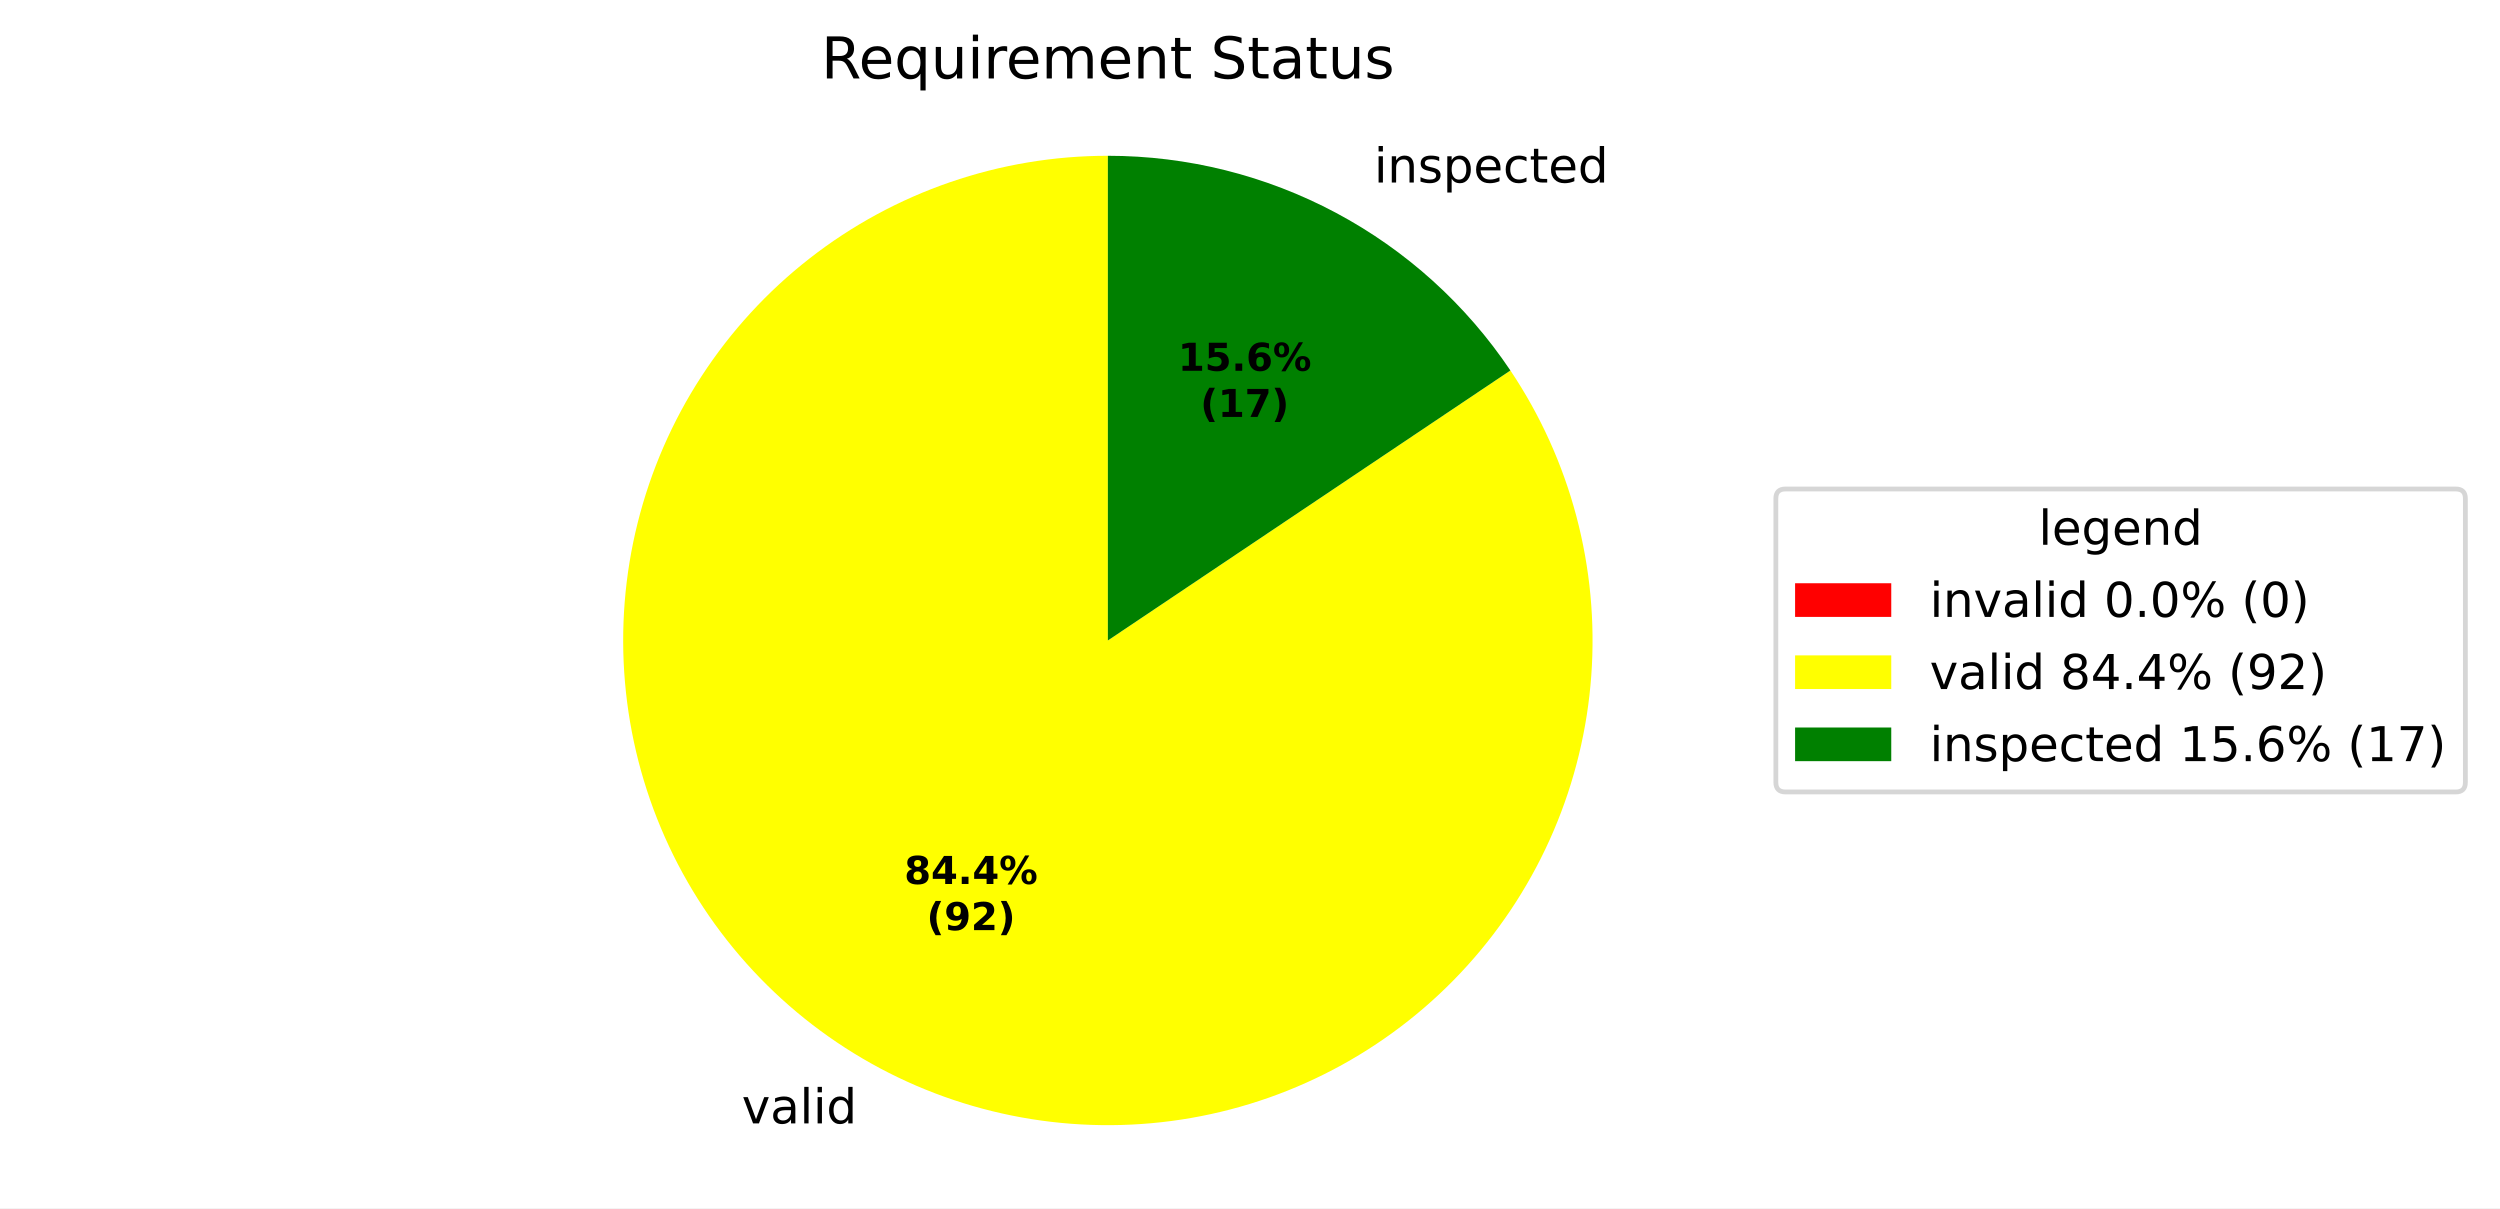
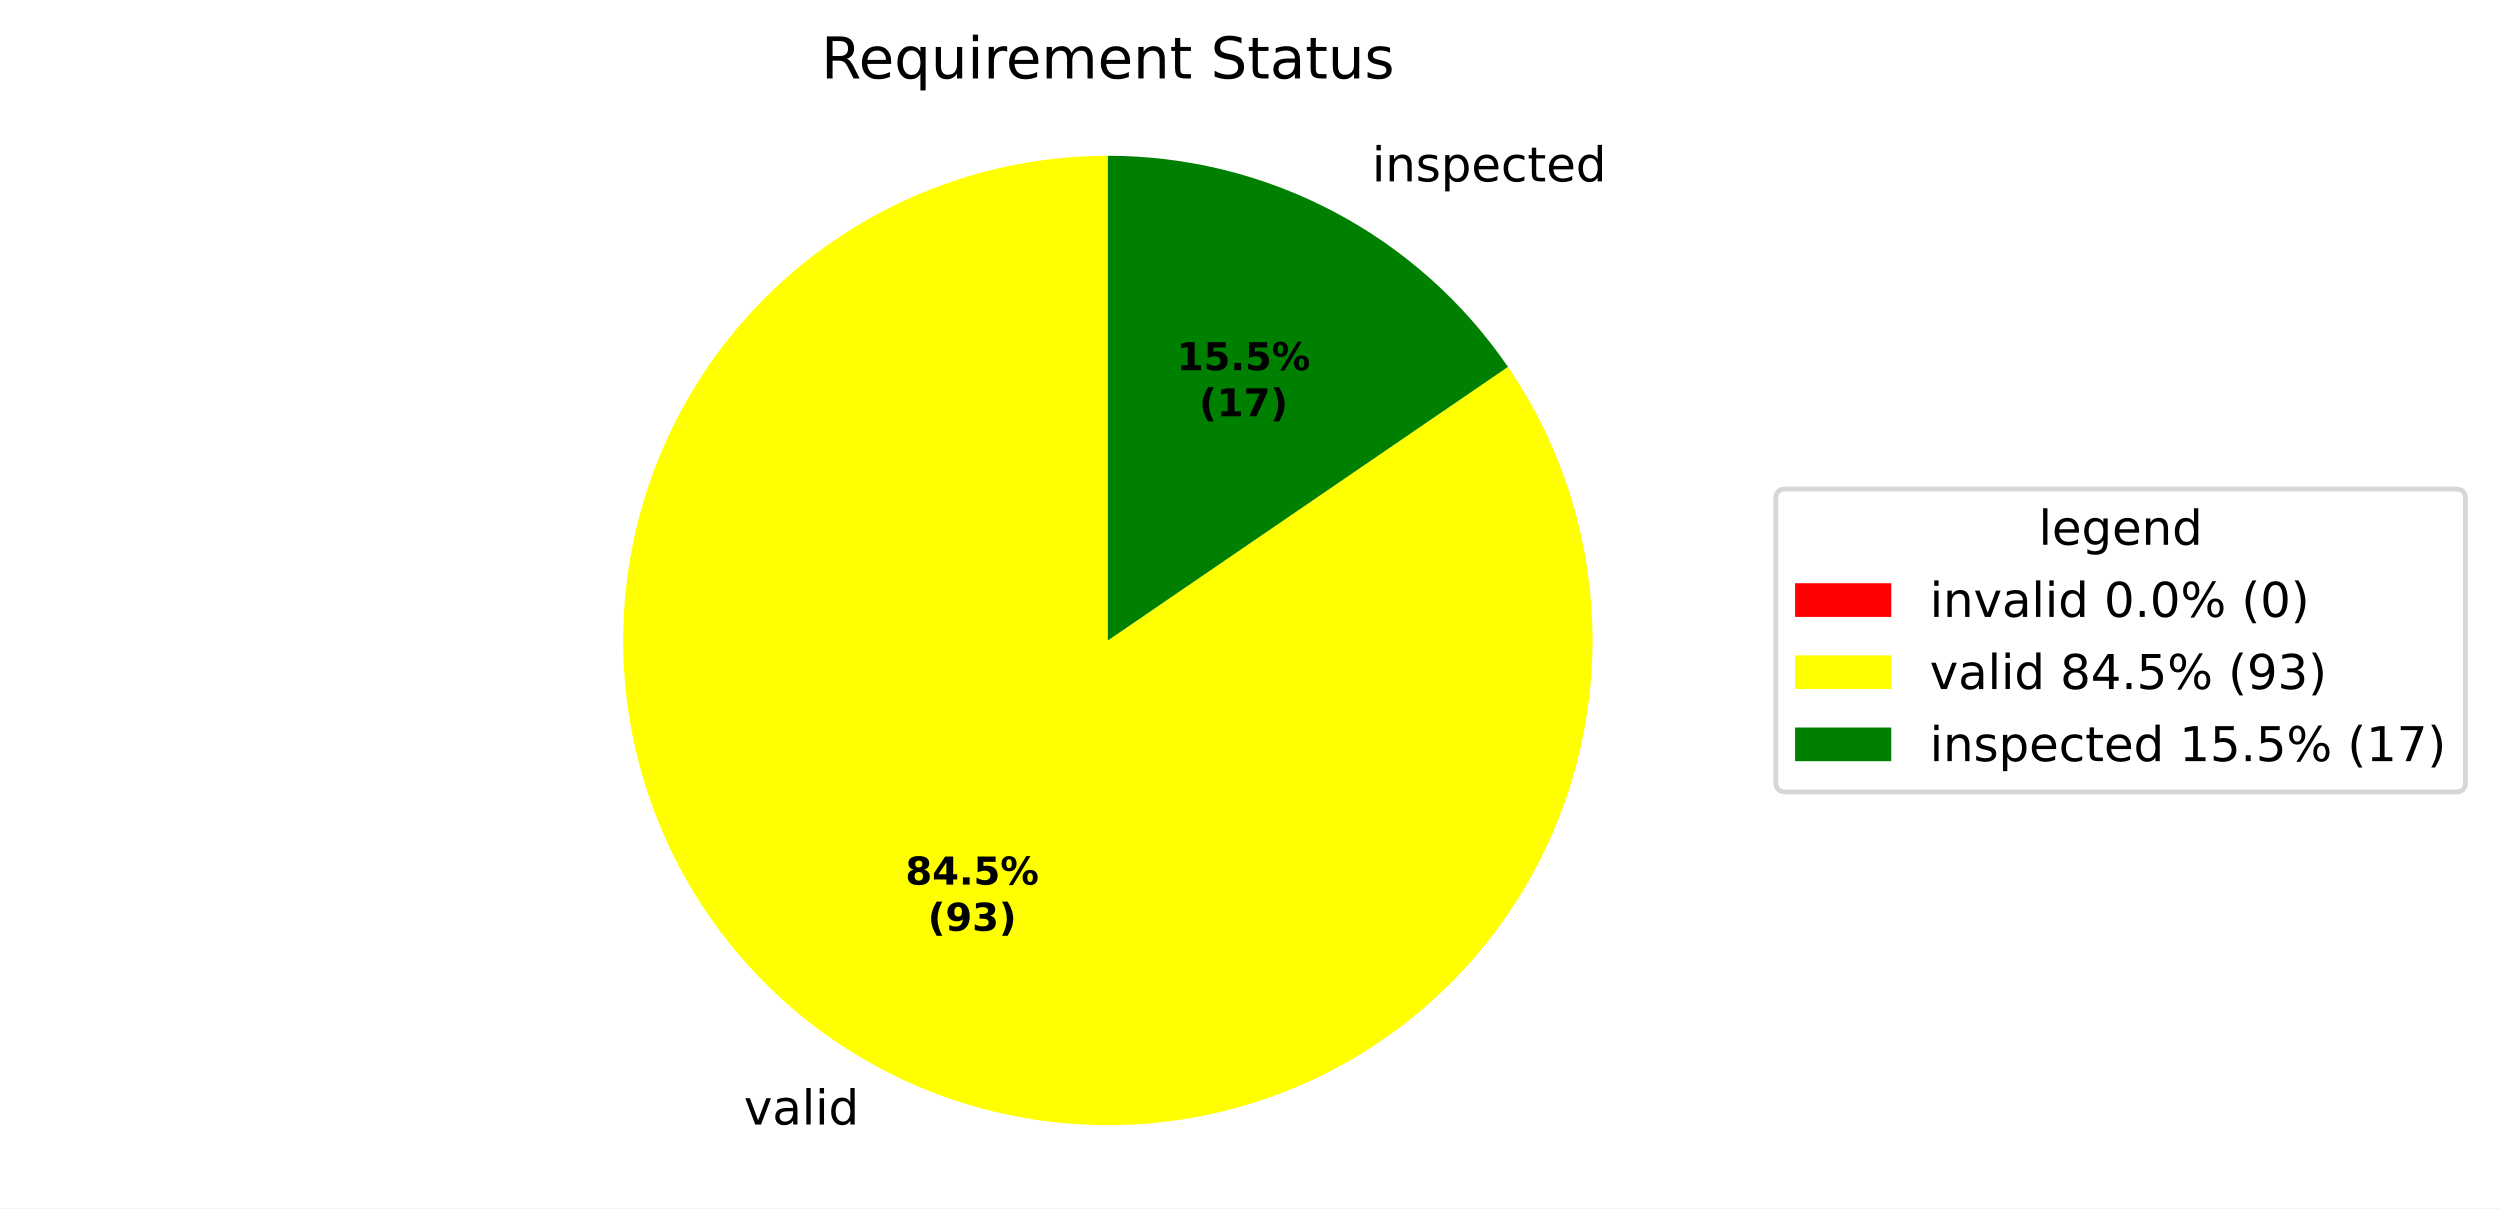
<svg xmlns="http://www.w3.org/2000/svg" xmlns:xlink="http://www.w3.org/1999/xlink" width="519.918pt" height="251.278pt" viewBox="0 0 519.918 251.278" version="1.1">
  <defs>
    <style type="text/css">*{stroke-linejoin: round; stroke-linecap: butt}</style>
  </defs>
  <g id="figure_1">
    <g id="patch_1">
      <path d="M 0 251.278  L 519.918 251.278  L 519.918 0  L 0 0  z " style="fill: #ffffff" />
    </g>
    <g id="axes_1">
      <g id="patch_2">
        <path d="M 230.4 32.398  C 230.4 32.398 230.4 32.398 230.4 32.398  L 230.4 133.198  z " style="fill: #ff0000" />
      </g>
      <g id="patch_3">
-         <path d="M 230.4 32.398  C 219.238 32.398 208.153 34.252 197.598 37.885  C 187.043 41.517 177.165 46.877 168.367 53.747  C 159.569 60.616 151.972 68.899 145.888 78.258  C 139.804 87.616 135.317 97.921 132.61 108.75  C 129.902 119.579 129.013 130.783 129.977 141.903  C 130.941 153.024 133.745 163.907 138.275 174.109  C 142.806 184.31 148.999 193.689 156.603 201.861  C 164.206 210.033 173.114 216.886 182.963 222.139  C 192.812 227.392 203.466 230.972 214.488 232.734  C 225.51 234.496 236.749 234.415 247.745 232.495  C 258.741 230.574 269.341 226.84 279.113 221.446  C 288.886 216.051 297.694 209.071 305.179 200.79  C 312.664 192.51 318.722 183.043 323.105 172.777  C 327.488 162.511 330.135 151.588 330.938 140.455  C 331.742 129.322 330.691 118.132 327.828 107.343  C 324.965 96.554 320.329 86.316 314.111 77.046  L 230.4 133.198  z " style="fill: #ffff00" />
+         <path d="M 230.4 32.398  C 219.219 32.398 208.115 34.258 197.545 37.903  C 186.974 41.547 177.084 46.925 168.278 53.816  C 159.473 60.707 151.875 69.015 145.797 78.399  C 139.718 87.784 135.243 98.114 132.556 108.968  C 129.868 119.821 129.005 131.046 130.001 142.183  C 130.998 153.319 133.84 164.213 138.412 174.416  C 142.984 184.62 149.223 193.992 156.871 202.148  C 164.519 210.304 173.471 217.131 183.36 222.349  C 193.249 227.567 203.937 231.103 214.987 232.813  C 226.037 234.522 237.294 234.382 248.297 232.397  C 259.301 230.411 269.898 226.609 279.653 221.146  C 289.408 215.682 298.187 208.634 305.629 200.289  C 313.071 191.945 319.073 182.419 323.389 172.105  C 327.704 161.79 330.274 150.829 330.992 139.671  C 331.71 128.513 330.566 117.313 327.608 106.53  C 324.65 95.748 319.919 85.532 313.608 76.302  L 230.4 133.198  z " style="fill: #ffff00" />
      </g>
      <g id="patch_4">
-         <path d="M 314.111 77.046  C 304.894 63.306 292.435 52.044 277.837 44.258  C 263.238 36.472 246.945 32.398 230.4 32.398  L 230.4 133.198  z " style="fill: #008000" />
+         <path d="M 313.608 76.302  C 304.355 62.77 291.939 51.697 277.44 44.047  C 262.941 36.397 246.793 32.398 230.4 32.398  L 230.4 133.198  z " style="fill: #008000" />
      </g>
      <g id="matplotlib.axis_1" />
      <g id="matplotlib.axis_2" />
      <g id="text_1">
-         <g transform="translate(151.0899 233.6307) scale(0.1 -0.1)">
+         <g transform="translate(151.5262 233.8621) scale(0.1 -0.1)">
          <defs>
            <path id="DejaVuSans-3" transform="scale(0.015625)" />
            <path id="DejaVuSans-59" d="M 191 3500  L 800 3500  L 1894 563  L 2988 3500  L 3597 3500  L 2284 0  L 1503 0  L 191 3500  z " transform="scale(0.015625)" />
            <path id="DejaVuSans-44" d="M 2194 1759  Q 1497 1759 1228 1600  Q 959 1441 959 1056  Q 959 750 1161 570  Q 1363 391 1709 391  Q 2188 391 2477 730  Q 2766 1069 2766 1631  L 2766 1759  L 2194 1759  z M 3341 1997  L 3341 0  L 2766 0  L 2766 531  Q 2569 213 2275 61  Q 1981 -91 1556 -91  Q 1019 -91 701 211  Q 384 513 384 1019  Q 384 1609 779 1909  Q 1175 2209 1959 2209  L 2766 2209  L 2766 2266  Q 2766 2663 2505 2880  Q 2244 3097 1772 3097  Q 1472 3097 1187 3025  Q 903 2953 641 2809  L 641 3341  Q 956 3463 1253 3523  Q 1550 3584 1831 3584  Q 2591 3584 2966 3190  Q 3341 2797 3341 1997  z " transform="scale(0.015625)" />
            <path id="DejaVuSans-4f" d="M 603 4863  L 1178 4863  L 1178 0  L 603 0  L 603 4863  z " transform="scale(0.015625)" />
            <path id="DejaVuSans-4c" d="M 603 3500  L 1178 3500  L 1178 0  L 603 0  L 603 3500  z M 603 4863  L 1178 4863  L 1178 4134  L 603 4134  L 603 4863  z " transform="scale(0.015625)" />
            <path id="DejaVuSans-47" d="M 2906 2969  L 2906 4863  L 3481 4863  L 3481 0  L 2906 0  L 2906 525  Q 2725 213 2448 61  Q 2172 -91 1784 -91  Q 1150 -91 751 415  Q 353 922 353 1747  Q 353 2572 751 3078  Q 1150 3584 1784 3584  Q 2172 3584 2448 3432  Q 2725 3281 2906 2969  z M 947 1747  Q 947 1113 1208 752  Q 1469 391 1925 391  Q 2381 391 2643 752  Q 2906 1113 2906 1747  Q 2906 2381 2643 2742  Q 2381 3103 1925 3103  Q 1469 3103 1208 2742  Q 947 2381 947 1747  z " transform="scale(0.015625)" />
          </defs>
          <use xlink:href="#DejaVuSans-3" />
          <use xlink:href="#DejaVuSans-59" transform="translate(31.78125 0)" />
          <use xlink:href="#DejaVuSans-44" transform="translate(90.96875 0)" />
          <use xlink:href="#DejaVuSans-4f" transform="translate(152.25 0)" />
          <use xlink:href="#DejaVuSans-4c" transform="translate(180.0312 0)" />
          <use xlink:href="#DejaVuSans-47" transform="translate(207.8125 0)" />
        </g>
      </g>
      <g id="text_2">
-         <g transform="translate(282.5804 37.96171) scale(0.1 -0.1)">
+         <g transform="translate(282.1441 37.73025) scale(0.1 -0.1)">
          <defs>
            <path id="DejaVuSans-51" d="M 3513 2113  L 3513 0  L 2938 0  L 2938 2094  Q 2938 2591 2744 2837  Q 2550 3084 2163 3084  Q 1697 3084 1428 2787  Q 1159 2491 1159 1978  L 1159 0  L 581 0  L 581 3500  L 1159 3500  L 1159 2956  Q 1366 3272 1645 3428  Q 1925 3584 2291 3584  Q 2894 3584 3203 3211  Q 3513 2838 3513 2113  z " transform="scale(0.015625)" />
            <path id="DejaVuSans-56" d="M 2834 3397  L 2834 2853  Q 2591 2978 2328 3040  Q 2066 3103 1784 3103  Q 1356 3103 1142 2972  Q 928 2841 928 2578  Q 928 2378 1081 2264  Q 1234 2150 1697 2047  L 1894 2003  Q 2506 1872 2764 1633  Q 3022 1394 3022 966  Q 3022 478 2636 193  Q 2250 -91 1575 -91  Q 1294 -91 989 -36  Q 684 19 347 128  L 347 722  Q 666 556 975 473  Q 1284 391 1588 391  Q 1994 391 2212 530  Q 2431 669 2431 922  Q 2431 1156 2273 1281  Q 2116 1406 1581 1522  L 1381 1569  Q 847 1681 609 1914  Q 372 2147 372 2553  Q 372 3047 722 3315  Q 1072 3584 1716 3584  Q 2034 3584 2315 3537  Q 2597 3491 2834 3397  z " transform="scale(0.015625)" />
            <path id="DejaVuSans-53" d="M 1159 525  L 1159 -1331  L 581 -1331  L 581 3500  L 1159 3500  L 1159 2969  Q 1341 3281 1617 3432  Q 1894 3584 2278 3584  Q 2916 3584 3314 3078  Q 3713 2572 3713 1747  Q 3713 922 3314 415  Q 2916 -91 2278 -91  Q 1894 -91 1617 61  Q 1341 213 1159 525  z M 3116 1747  Q 3116 2381 2855 2742  Q 2594 3103 2138 3103  Q 1681 3103 1420 2742  Q 1159 2381 1159 1747  Q 1159 1113 1420 752  Q 1681 391 2138 391  Q 2594 391 2855 752  Q 3116 1113 3116 1747  z " transform="scale(0.015625)" />
            <path id="DejaVuSans-48" d="M 3597 1894  L 3597 1613  L 953 1613  Q 991 1019 1311 708  Q 1631 397 2203 397  Q 2534 397 2845 478  Q 3156 559 3463 722  L 3463 178  Q 3153 47 2828 -22  Q 2503 -91 2169 -91  Q 1331 -91 842 396  Q 353 884 353 1716  Q 353 2575 817 3079  Q 1281 3584 2069 3584  Q 2775 3584 3186 3129  Q 3597 2675 3597 1894  z M 3022 2063  Q 3016 2534 2758 2815  Q 2500 3097 2075 3097  Q 1594 3097 1305 2825  Q 1016 2553 972 2059  L 3022 2063  z " transform="scale(0.015625)" />
            <path id="DejaVuSans-46" d="M 3122 3366  L 3122 2828  Q 2878 2963 2633 3030  Q 2388 3097 2138 3097  Q 1578 3097 1268 2742  Q 959 2388 959 1747  Q 959 1106 1268 751  Q 1578 397 2138 397  Q 2388 397 2633 464  Q 2878 531 3122 666  L 3122 134  Q 2881 22 2623 -34  Q 2366 -91 2075 -91  Q 1284 -91 818 406  Q 353 903 353 1747  Q 353 2603 823 3093  Q 1294 3584 2113 3584  Q 2378 3584 2631 3529  Q 2884 3475 3122 3366  z " transform="scale(0.015625)" />
            <path id="DejaVuSans-57" d="M 1172 4494  L 1172 3500  L 2356 3500  L 2356 3053  L 1172 3053  L 1172 1153  Q 1172 725 1289 603  Q 1406 481 1766 481  L 2356 481  L 2356 0  L 1766 0  Q 1100 0 847 248  Q 594 497 594 1153  L 594 3053  L 172 3053  L 172 3500  L 594 3500  L 594 4494  L 1172 4494  z " transform="scale(0.015625)" />
          </defs>
          <use xlink:href="#DejaVuSans-3" />
          <use xlink:href="#DejaVuSans-4c" transform="translate(31.78125 0)" />
          <use xlink:href="#DejaVuSans-51" transform="translate(59.5625 0)" />
          <use xlink:href="#DejaVuSans-56" transform="translate(122.9375 0)" />
          <use xlink:href="#DejaVuSans-53" transform="translate(175.0312 0)" />
          <use xlink:href="#DejaVuSans-48" transform="translate(238.5156 0)" />
          <use xlink:href="#DejaVuSans-46" transform="translate(300.0469 0)" />
          <use xlink:href="#DejaVuSans-57" transform="translate(355.0312 0)" />
          <use xlink:href="#DejaVuSans-48" transform="translate(394.2344 0)" />
          <use xlink:href="#DejaVuSans-47" transform="translate(455.7656 0)" />
        </g>
      </g>
      <g id="text_3">
-         <g transform="translate(188.0611 183.8397) scale(0.08 -0.08)">
+         <g transform="translate(188.2991 183.966) scale(0.08 -0.08)">
          <defs>
            <path id="DejaVuSans-Bold-1b" d="M 2228 2088  Q 1891 2088 1709 1903  Q 1528 1719 1528 1375  Q 1528 1031 1709 848  Q 1891 666 2228 666  Q 2563 666 2741 848  Q 2919 1031 2919 1375  Q 2919 1722 2741 1905  Q 2563 2088 2228 2088  z M 1350 2484  Q 925 2613 709 2878  Q 494 3144 494 3541  Q 494 4131 934 4440  Q 1375 4750 2228 4750  Q 3075 4750 3515 4442  Q 3956 4134 3956 3541  Q 3956 3144 3739 2878  Q 3522 2613 3097 2484  Q 3572 2353 3814 2058  Q 4056 1763 4056 1313  Q 4056 619 3595 264  Q 3134 -91 2228 -91  Q 1319 -91 855 264  Q 391 619 391 1313  Q 391 1763 633 2058  Q 875 2353 1350 2484  z M 1631 3419  Q 1631 3141 1786 2991  Q 1941 2841 2228 2841  Q 2509 2841 2662 2991  Q 2816 3141 2816 3419  Q 2816 3697 2662 3845  Q 2509 3994 2228 3994  Q 1941 3994 1786 3844  Q 1631 3694 1631 3419  z " transform="scale(0.015625)" />
            <path id="DejaVuSans-Bold-17" d="M 2356 3675  L 1038 1722  L 2356 1722  L 2356 3675  z M 2156 4666  L 3494 4666  L 3494 1722  L 4159 1722  L 4159 850  L 3494 850  L 3494 0  L 2356 0  L 2356 850  L 288 850  L 288 1881  L 2156 4666  z " transform="scale(0.015625)" />
            <path id="DejaVuSans-Bold-11" d="M 653 1209  L 1778 1209  L 1778 0  L 653 0  L 653 1209  z " transform="scale(0.015625)" />
+             <path id="DejaVuSans-Bold-18" d="M 678 4666  L 3669 4666  L 3669 3781  L 1638 3781  L 1638 3059  Q 1775 3097 1914 3117  Q 2053 3138 2203 3138  Q 3056 3138 3531 2711  Q 4006 2284 4006 1522  Q 4006 766 3489 337  Q 2972 -91 2053 -91  Q 1656 -91 1267 -14  Q 878 63 494 219  L 494 1166  Q 875 947 1217 837  Q 1559 728 1863 728  Q 2300 728 2551 942  Q 2803 1156 2803 1522  Q 2803 1891 2551 2103  Q 2300 2316 1863 2316  Q 1603 2316 1309 2248  Q 1016 2181 678 2041  L 678 4666  z " transform="scale(0.015625)" />
            <path id="DejaVuSans-Bold-8" d="M 4959 1925  Q 4738 1925 4616 1733  Q 4494 1541 4494 1184  Q 4494 825 4614 633  Q 4734 441 4959 441  Q 5184 441 5303 633  Q 5422 825 5422 1184  Q 5422 1541 5301 1733  Q 5181 1925 4959 1925  z M 4959 2450  Q 5541 2450 5875 2112  Q 6209 1775 6209 1184  Q 6209 594 5875 251  Q 5541 -91 4959 -91  Q 4378 -91 4042 251  Q 3706 594 3706 1184  Q 3706 1772 4042 2111  Q 4378 2450 4959 2450  z M 2094 -91  L 1403 -91  L 4319 4750  L 5013 4750  L 2094 -91  z M 1453 4750  Q 2034 4750 2367 4411  Q 2700 4072 2700 3481  Q 2700 2891 2367 2550  Q 2034 2209 1453 2209  Q 872 2209 539 2550  Q 206 2891 206 3481  Q 206 4072 539 4411  Q 872 4750 1453 4750  z M 1453 4225  Q 1228 4225 1106 4031  Q 984 3838 984 3481  Q 984 3122 1106 2926  Q 1228 2731 1453 2731  Q 1678 2731 1798 2926  Q 1919 3122 1919 3481  Q 1919 3838 1797 4031  Q 1675 4225 1453 4225  z " transform="scale(0.015625)" />
          </defs>
          <use xlink:href="#DejaVuSans-Bold-1b" />
          <use xlink:href="#DejaVuSans-Bold-17" transform="translate(69.57812 0)" />
          <use xlink:href="#DejaVuSans-Bold-11" transform="translate(139.1562 0)" />
-           <use xlink:href="#DejaVuSans-Bold-17" transform="translate(177.1406 0)" />
+           <use xlink:href="#DejaVuSans-Bold-18" transform="translate(177.1406 0)" />
          <use xlink:href="#DejaVuSans-Bold-8" transform="translate(246.7188 0)" />
        </g>
-         <g transform="translate(192.7155 193.4413) scale(0.08 -0.08)">
+         <g transform="translate(192.9535 193.5675) scale(0.08 -0.08)">
          <defs>
            <path id="DejaVuSans-Bold-b" d="M 2413 -844  L 1484 -844  Q 1006 -72 778 623  Q 550 1319 550 2003  Q 550 2688 779 3389  Q 1009 4091 1484 4856  L 2413 4856  Q 2013 4116 1813 3408  Q 1613 2700 1613 2009  Q 1613 1319 1811 609  Q 2009 -100 2413 -844  z " transform="scale(0.015625)" />
            <path id="DejaVuSans-Bold-1c" d="M 641 103  L 641 966  Q 928 831 1190 764  Q 1453 697 1709 697  Q 2247 697 2547 995  Q 2847 1294 2900 1881  Q 2688 1725 2447 1647  Q 2206 1569 1925 1569  Q 1209 1569 770 1986  Q 331 2403 331 3084  Q 331 3838 820 4291  Q 1309 4744 2131 4744  Q 3044 4744 3544 4128  Q 4044 3513 4044 2388  Q 4044 1231 3459 570  Q 2875 -91 1856 -91  Q 1528 -91 1228 -42  Q 928 6 641 103  z M 2125 2350  Q 2441 2350 2600 2554  Q 2759 2759 2759 3169  Q 2759 3575 2600 3781  Q 2441 3988 2125 3988  Q 1809 3988 1650 3781  Q 1491 3575 1491 3169  Q 1491 2759 1650 2554  Q 1809 2350 2125 2350  z " transform="scale(0.015625)" />
-             <path id="DejaVuSans-Bold-15" d="M 1844 884  L 3897 884  L 3897 0  L 506 0  L 506 884  L 2209 2388  Q 2438 2594 2547 2791  Q 2656 2988 2656 3200  Q 2656 3528 2436 3728  Q 2216 3928 1850 3928  Q 1569 3928 1234 3808  Q 900 3688 519 3450  L 519 4475  Q 925 4609 1322 4679  Q 1719 4750 2100 4750  Q 2938 4750 3402 4381  Q 3866 4013 3866 3353  Q 3866 2972 3669 2642  Q 3472 2313 2841 1759  L 1844 884  z " transform="scale(0.015625)" />
+             <path id="DejaVuSans-Bold-16" d="M 2981 2516  Q 3453 2394 3698 2092  Q 3944 1791 3944 1325  Q 3944 631 3412 270  Q 2881 -91 1863 -91  Q 1503 -91 1142 -33  Q 781 25 428 141  L 428 1069  Q 766 900 1098 814  Q 1431 728 1753 728  Q 2231 728 2486 893  Q 2741 1059 2741 1369  Q 2741 1688 2480 1852  Q 2219 2016 1709 2016  L 1228 2016  L 1228 2791  L 1734 2791  Q 2188 2791 2409 2933  Q 2631 3075 2631 3366  Q 2631 3634 2415 3781  Q 2200 3928 1806 3928  Q 1516 3928 1219 3862  Q 922 3797 628 3669  L 628 4550  Q 984 4650 1334 4700  Q 1684 4750 2022 4750  Q 2931 4750 3382 4451  Q 3834 4153 3834 3553  Q 3834 3144 3618 2883  Q 3403 2622 2981 2516  z " transform="scale(0.015625)" />
            <path id="DejaVuSans-Bold-c" d="M 513 -844  Q 913 -100 1113 609  Q 1313 1319 1313 2009  Q 1313 2700 1113 3408  Q 913 4116 513 4856  L 1441 4856  Q 1916 4091 2145 3389  Q 2375 2688 2375 2003  Q 2375 1319 2147 623  Q 1919 -72 1441 -844  L 513 -844  z " transform="scale(0.015625)" />
          </defs>
          <use xlink:href="#DejaVuSans-Bold-b" />
          <use xlink:href="#DejaVuSans-Bold-1c" transform="translate(45.70312 0)" />
-           <use xlink:href="#DejaVuSans-Bold-15" transform="translate(115.2812 0)" />
+           <use xlink:href="#DejaVuSans-Bold-16" transform="translate(115.2812 0)" />
          <use xlink:href="#DejaVuSans-Bold-c" transform="translate(184.8594 0)" />
        </g>
      </g>
      <g id="text_4">
-         <g transform="translate(244.9851 77.11122) scale(0.08 -0.08)">
+         <g transform="translate(244.7472 76.98497) scale(0.08 -0.08)">
          <defs>
            <path id="DejaVuSans-Bold-14" d="M 750 831  L 1813 831  L 1813 3847  L 722 3622  L 722 4441  L 1806 4666  L 2950 4666  L 2950 831  L 4013 831  L 4013 0  L 750 0  L 750 831  z " transform="scale(0.015625)" />
-             <path id="DejaVuSans-Bold-18" d="M 678 4666  L 3669 4666  L 3669 3781  L 1638 3781  L 1638 3059  Q 1775 3097 1914 3117  Q 2053 3138 2203 3138  Q 3056 3138 3531 2711  Q 4006 2284 4006 1522  Q 4006 766 3489 337  Q 2972 -91 2053 -91  Q 1656 -91 1267 -14  Q 878 63 494 219  L 494 1166  Q 875 947 1217 837  Q 1559 728 1863 728  Q 2300 728 2551 942  Q 2803 1156 2803 1522  Q 2803 1891 2551 2103  Q 2300 2316 1863 2316  Q 1603 2316 1309 2248  Q 1016 2181 678 2041  L 678 4666  z " transform="scale(0.015625)" />
-             <path id="DejaVuSans-Bold-19" d="M 2316 2303  Q 2000 2303 1842 2098  Q 1684 1894 1684 1484  Q 1684 1075 1842 870  Q 2000 666 2316 666  Q 2634 666 2792 870  Q 2950 1075 2950 1484  Q 2950 1894 2792 2098  Q 2634 2303 2316 2303  z M 3803 4544  L 3803 3681  Q 3506 3822 3243 3889  Q 2981 3956 2731 3956  Q 2194 3956 1894 3657  Q 1594 3359 1544 2772  Q 1750 2925 1990 3001  Q 2231 3078 2516 3078  Q 3231 3078 3670 2659  Q 4109 2241 4109 1563  Q 4109 813 3618 361  Q 3128 -91 2303 -91  Q 1394 -91 895 523  Q 397 1138 397 2266  Q 397 3422 980 4083  Q 1563 4744 2578 4744  Q 2900 4744 3203 4694  Q 3506 4644 3803 4544  z " transform="scale(0.015625)" />
          </defs>
          <use xlink:href="#DejaVuSans-Bold-14" />
          <use xlink:href="#DejaVuSans-Bold-18" transform="translate(69.57812 0)" />
          <use xlink:href="#DejaVuSans-Bold-11" transform="translate(139.1562 0)" />
-           <use xlink:href="#DejaVuSans-Bold-19" transform="translate(177.1406 0)" />
+           <use xlink:href="#DejaVuSans-Bold-18" transform="translate(177.1406 0)" />
          <use xlink:href="#DejaVuSans-Bold-8" transform="translate(246.7188 0)" />
        </g>
-         <g transform="translate(249.6395 86.71278) scale(0.08 -0.08)">
+         <g transform="translate(249.4015 86.58653) scale(0.08 -0.08)">
          <defs>
            <path id="DejaVuSans-Bold-1a" d="M 428 4666  L 3944 4666  L 3944 3988  L 2125 0  L 953 0  L 2675 3781  L 428 3781  L 428 4666  z " transform="scale(0.015625)" />
          </defs>
          <use xlink:href="#DejaVuSans-Bold-b" />
          <use xlink:href="#DejaVuSans-Bold-14" transform="translate(45.70312 0)" />
          <use xlink:href="#DejaVuSans-Bold-1a" transform="translate(115.2812 0)" />
          <use xlink:href="#DejaVuSans-Bold-c" transform="translate(184.8594 0)" />
        </g>
      </g>
      <g id="text_5">
        <g transform="translate(170.7872 16.31812) scale(0.12 -0.12)">
          <defs>
            <path id="DejaVuSans-35" d="M 2841 2188  Q 3044 2119 3236 1894  Q 3428 1669 3622 1275  L 4263 0  L 3584 0  L 2988 1197  Q 2756 1666 2539 1819  Q 2322 1972 1947 1972  L 1259 1972  L 1259 0  L 628 0  L 628 4666  L 2053 4666  Q 2853 4666 3247 4331  Q 3641 3997 3641 3322  Q 3641 2881 3436 2590  Q 3231 2300 2841 2188  z M 1259 4147  L 1259 2491  L 2053 2491  Q 2509 2491 2742 2702  Q 2975 2913 2975 3322  Q 2975 3731 2742 3939  Q 2509 4147 2053 4147  L 1259 4147  z " transform="scale(0.015625)" />
            <path id="DejaVuSans-54" d="M 947 1747  Q 947 1113 1208 752  Q 1469 391 1925 391  Q 2381 391 2643 752  Q 2906 1113 2906 1747  Q 2906 2381 2643 2742  Q 2381 3103 1925 3103  Q 1469 3103 1208 2742  Q 947 2381 947 1747  z M 2906 525  Q 2725 213 2448 61  Q 2172 -91 1784 -91  Q 1150 -91 751 415  Q 353 922 353 1747  Q 353 2572 751 3078  Q 1150 3584 1784 3584  Q 2172 3584 2448 3432  Q 2725 3281 2906 2969  L 2906 3500  L 3481 3500  L 3481 -1331  L 2906 -1331  L 2906 525  z " transform="scale(0.015625)" />
            <path id="DejaVuSans-58" d="M 544 1381  L 544 3500  L 1119 3500  L 1119 1403  Q 1119 906 1312 657  Q 1506 409 1894 409  Q 2359 409 2629 706  Q 2900 1003 2900 1516  L 2900 3500  L 3475 3500  L 3475 0  L 2900 0  L 2900 538  Q 2691 219 2414 64  Q 2138 -91 1772 -91  Q 1169 -91 856 284  Q 544 659 544 1381  z M 1991 3584  L 1991 3584  z " transform="scale(0.015625)" />
            <path id="DejaVuSans-55" d="M 2631 2963  Q 2534 3019 2420 3045  Q 2306 3072 2169 3072  Q 1681 3072 1420 2755  Q 1159 2438 1159 1844  L 1159 0  L 581 0  L 581 3500  L 1159 3500  L 1159 2956  Q 1341 3275 1631 3429  Q 1922 3584 2338 3584  Q 2397 3584 2469 3576  Q 2541 3569 2628 3553  L 2631 2963  z " transform="scale(0.015625)" />
            <path id="DejaVuSans-50" d="M 3328 2828  Q 3544 3216 3844 3400  Q 4144 3584 4550 3584  Q 5097 3584 5394 3201  Q 5691 2819 5691 2113  L 5691 0  L 5113 0  L 5113 2094  Q 5113 2597 4934 2840  Q 4756 3084 4391 3084  Q 3944 3084 3684 2787  Q 3425 2491 3425 1978  L 3425 0  L 2847 0  L 2847 2094  Q 2847 2600 2669 2842  Q 2491 3084 2119 3084  Q 1678 3084 1418 2786  Q 1159 2488 1159 1978  L 1159 0  L 581 0  L 581 3500  L 1159 3500  L 1159 2956  Q 1356 3278 1631 3431  Q 1906 3584 2284 3584  Q 2666 3584 2933 3390  Q 3200 3197 3328 2828  z " transform="scale(0.015625)" />
            <path id="DejaVuSans-36" d="M 3425 4513  L 3425 3897  Q 3066 4069 2747 4153  Q 2428 4238 2131 4238  Q 1616 4238 1336 4038  Q 1056 3838 1056 3469  Q 1056 3159 1242 3001  Q 1428 2844 1947 2747  L 2328 2669  Q 3034 2534 3370 2195  Q 3706 1856 3706 1288  Q 3706 609 3251 259  Q 2797 -91 1919 -91  Q 1588 -91 1214 -16  Q 841 59 441 206  L 441 856  Q 825 641 1194 531  Q 1563 422 1919 422  Q 2459 422 2753 634  Q 3047 847 3047 1241  Q 3047 1584 2836 1778  Q 2625 1972 2144 2069  L 1759 2144  Q 1053 2284 737 2584  Q 422 2884 422 3419  Q 422 4038 858 4394  Q 1294 4750 2059 4750  Q 2388 4750 2728 4690  Q 3069 4631 3425 4513  z " transform="scale(0.015625)" />
          </defs>
          <use xlink:href="#DejaVuSans-35" />
          <use xlink:href="#DejaVuSans-48" transform="translate(65 0)" />
          <use xlink:href="#DejaVuSans-54" transform="translate(126.5312 0)" />
          <use xlink:href="#DejaVuSans-58" transform="translate(190.0156 0)" />
          <use xlink:href="#DejaVuSans-4c" transform="translate(253.3906 0)" />
          <use xlink:href="#DejaVuSans-55" transform="translate(281.1719 0)" />
          <use xlink:href="#DejaVuSans-48" transform="translate(320.0781 0)" />
          <use xlink:href="#DejaVuSans-50" transform="translate(381.6094 0)" />
          <use xlink:href="#DejaVuSans-48" transform="translate(479.0156 0)" />
          <use xlink:href="#DejaVuSans-51" transform="translate(540.5469 0)" />
          <use xlink:href="#DejaVuSans-57" transform="translate(603.9219 0)" />
          <use xlink:href="#DejaVuSans-3" transform="translate(643.125 0)" />
          <use xlink:href="#DejaVuSans-36" transform="translate(674.9062 0)" />
          <use xlink:href="#DejaVuSans-57" transform="translate(738.3906 0)" />
          <use xlink:href="#DejaVuSans-44" transform="translate(777.5938 0)" />
          <use xlink:href="#DejaVuSans-57" transform="translate(838.875 0)" />
          <use xlink:href="#DejaVuSans-58" transform="translate(878.0781 0)" />
          <use xlink:href="#DejaVuSans-56" transform="translate(941.4531 0)" />
        </g>
      </g>
      <g id="legend_1">
        <g id="patch_5">
          <path d="M 371.32 164.7  L 510.718 164.7  Q 512.718 164.7 512.718 162.7  L 512.718 103.697  Q 512.718 101.697 510.718 101.697  L 371.32 101.697  Q 369.32 101.697 369.32 103.697  L 369.32 162.7  Q 369.32 164.7 371.32 164.7  z " style="fill: #ffffff; opacity: 0.8; stroke: #cccccc; stroke-linejoin: miter" />
        </g>
        <g id="text_6">
          <g transform="translate(423.9598 113.295) scale(0.1 -0.1)">
            <defs>
              <path id="DejaVuSans-4a" d="M 2906 1791  Q 2906 2416 2648 2759  Q 2391 3103 1925 3103  Q 1463 3103 1205 2759  Q 947 2416 947 1791  Q 947 1169 1205 825  Q 1463 481 1925 481  Q 2391 481 2648 825  Q 2906 1169 2906 1791  z M 3481 434  Q 3481 -459 3084 -895  Q 2688 -1331 1869 -1331  Q 1566 -1331 1297 -1286  Q 1028 -1241 775 -1147  L 775 -588  Q 1028 -725 1275 -790  Q 1522 -856 1778 -856  Q 2344 -856 2625 -561  Q 2906 -266 2906 331  L 2906 616  Q 2728 306 2450 153  Q 2172 0 1784 0  Q 1141 0 747 490  Q 353 981 353 1791  Q 353 2603 747 3093  Q 1141 3584 1784 3584  Q 2172 3584 2450 3431  Q 2728 3278 2906 2969  L 2906 3500  L 3481 3500  L 3481 434  z " transform="scale(0.015625)" />
            </defs>
            <use xlink:href="#DejaVuSans-4f" />
            <use xlink:href="#DejaVuSans-48" transform="translate(27.78125 0)" />
            <use xlink:href="#DejaVuSans-4a" transform="translate(89.3125 0)" />
            <use xlink:href="#DejaVuSans-48" transform="translate(152.7969 0)" />
            <use xlink:href="#DejaVuSans-51" transform="translate(214.3281 0)" />
            <use xlink:href="#DejaVuSans-47" transform="translate(277.7031 0)" />
          </g>
        </g>
        <g id="patch_6">
          <path d="M 373.32 128.296  L 393.32 128.296  L 393.32 121.296  L 373.32 121.296  z " style="fill: #ff0000" />
        </g>
        <g id="text_7">
          <g transform="translate(401.32 128.2958) scale(0.1 -0.1)">
            <defs>
              <path id="DejaVuSans-13" d="M 2034 4250  Q 1547 4250 1301 3770  Q 1056 3291 1056 2328  Q 1056 1369 1301 889  Q 1547 409 2034 409  Q 2525 409 2770 889  Q 3016 1369 3016 2328  Q 3016 3291 2770 3770  Q 2525 4250 2034 4250  z M 2034 4750  Q 2819 4750 3233 4129  Q 3647 3509 3647 2328  Q 3647 1150 3233 529  Q 2819 -91 2034 -91  Q 1250 -91 836 529  Q 422 1150 422 2328  Q 422 3509 836 4129  Q 1250 4750 2034 4750  z " transform="scale(0.015625)" />
              <path id="DejaVuSans-11" d="M 684 794  L 1344 794  L 1344 0  L 684 0  L 684 794  z " transform="scale(0.015625)" />
              <path id="DejaVuSans-8" d="M 4653 2053  Q 4381 2053 4226 1822  Q 4072 1591 4072 1178  Q 4072 772 4226 539  Q 4381 306 4653 306  Q 4919 306 5073 539  Q 5228 772 5228 1178  Q 5228 1588 5073 1820  Q 4919 2053 4653 2053  z M 4653 2450  Q 5147 2450 5437 2106  Q 5728 1763 5728 1178  Q 5728 594 5436 251  Q 5144 -91 4653 -91  Q 4153 -91 3862 251  Q 3572 594 3572 1178  Q 3572 1766 3864 2108  Q 4156 2450 4653 2450  z M 1428 4353  Q 1159 4353 1004 4120  Q 850 3888 850 3481  Q 850 3069 1003 2837  Q 1156 2606 1428 2606  Q 1700 2606 1854 2837  Q 2009 3069 2009 3481  Q 2009 3884 1853 4118  Q 1697 4353 1428 4353  z M 4250 4750  L 4750 4750  L 1831 -91  L 1331 -91  L 4250 4750  z M 1428 4750  Q 1922 4750 2215 4408  Q 2509 4066 2509 3481  Q 2509 2891 2217 2550  Q 1925 2209 1428 2209  Q 931 2209 642 2551  Q 353 2894 353 3481  Q 353 4063 643 4406  Q 934 4750 1428 4750  z " transform="scale(0.015625)" />
              <path id="DejaVuSans-b" d="M 1984 4856  Q 1566 4138 1362 3434  Q 1159 2731 1159 2009  Q 1159 1288 1364 580  Q 1569 -128 1984 -844  L 1484 -844  Q 1016 -109 783 600  Q 550 1309 550 2009  Q 550 2706 781 3412  Q 1013 4119 1484 4856  L 1984 4856  z " transform="scale(0.015625)" />
              <path id="DejaVuSans-c" d="M 513 4856  L 1013 4856  Q 1481 4119 1714 3412  Q 1947 2706 1947 2009  Q 1947 1309 1714 600  Q 1481 -109 1013 -844  L 513 -844  Q 928 -128 1133 580  Q 1338 1288 1338 2009  Q 1338 2731 1133 3434  Q 928 4138 513 4856  z " transform="scale(0.015625)" />
            </defs>
            <use xlink:href="#DejaVuSans-4c" />
            <use xlink:href="#DejaVuSans-51" transform="translate(27.78125 0)" />
            <use xlink:href="#DejaVuSans-59" transform="translate(91.15625 0)" />
            <use xlink:href="#DejaVuSans-44" transform="translate(150.3438 0)" />
            <use xlink:href="#DejaVuSans-4f" transform="translate(211.625 0)" />
            <use xlink:href="#DejaVuSans-4c" transform="translate(239.4062 0)" />
            <use xlink:href="#DejaVuSans-47" transform="translate(267.1875 0)" />
            <use xlink:href="#DejaVuSans-3" transform="translate(330.6719 0)" />
            <use xlink:href="#DejaVuSans-13" transform="translate(362.4531 0)" />
            <use xlink:href="#DejaVuSans-11" transform="translate(426.0781 0)" />
            <use xlink:href="#DejaVuSans-13" transform="translate(457.8594 0)" />
            <use xlink:href="#DejaVuSans-8" transform="translate(521.4844 0)" />
            <use xlink:href="#DejaVuSans-3" transform="translate(616.5 0)" />
            <use xlink:href="#DejaVuSans-b" transform="translate(648.2812 0)" />
            <use xlink:href="#DejaVuSans-13" transform="translate(687.2969 0)" />
            <use xlink:href="#DejaVuSans-c" transform="translate(750.9219 0)" />
          </g>
        </g>
        <g id="patch_7">
          <path d="M 373.32 143.297  L 393.32 143.297  L 393.32 136.297  L 373.32 136.297  z " style="fill: #ffff00" />
        </g>
        <g id="text_8">
          <g transform="translate(401.32 143.2966) scale(0.1 -0.1)">
            <defs>
              <path id="DejaVuSans-1b" d="M 2034 2216  Q 1584 2216 1326 1975  Q 1069 1734 1069 1313  Q 1069 891 1326 650  Q 1584 409 2034 409  Q 2484 409 2743 651  Q 3003 894 3003 1313  Q 3003 1734 2745 1975  Q 2488 2216 2034 2216  z M 1403 2484  Q 997 2584 770 2862  Q 544 3141 544 3541  Q 544 4100 942 4425  Q 1341 4750 2034 4750  Q 2731 4750 3128 4425  Q 3525 4100 3525 3541  Q 3525 3141 3298 2862  Q 3072 2584 2669 2484  Q 3125 2378 3379 2068  Q 3634 1759 3634 1313  Q 3634 634 3220 271  Q 2806 -91 2034 -91  Q 1263 -91 848 271  Q 434 634 434 1313  Q 434 1759 690 2068  Q 947 2378 1403 2484  z M 1172 3481  Q 1172 3119 1398 2916  Q 1625 2713 2034 2713  Q 2441 2713 2670 2916  Q 2900 3119 2900 3481  Q 2900 3844 2670 4047  Q 2441 4250 2034 4250  Q 1625 4250 1398 4047  Q 1172 3844 1172 3481  z " transform="scale(0.015625)" />
              <path id="DejaVuSans-17" d="M 2419 4116  L 825 1625  L 2419 1625  L 2419 4116  z M 2253 4666  L 3047 4666  L 3047 1625  L 3713 1625  L 3713 1100  L 3047 1100  L 3047 0  L 2419 0  L 2419 1100  L 313 1100  L 313 1709  L 2253 4666  z " transform="scale(0.015625)" />
+               <path id="DejaVuSans-18" d="M 691 4666  L 3169 4666  L 3169 4134  L 1269 4134  L 1269 2991  Q 1406 3038 1543 3061  Q 1681 3084 1819 3084  Q 2600 3084 3056 2656  Q 3513 2228 3513 1497  Q 3513 744 3044 326  Q 2575 -91 1722 -91  Q 1428 -91 1123 -41  Q 819 9 494 109  L 494 744  Q 775 591 1075 516  Q 1375 441 1709 441  Q 2250 441 2565 725  Q 2881 1009 2881 1497  Q 2881 1984 2565 2268  Q 2250 2553 1709 2553  Q 1456 2553 1204 2497  Q 953 2441 691 2322  L 691 4666  z " transform="scale(0.015625)" />
              <path id="DejaVuSans-1c" d="M 703 97  L 703 672  Q 941 559 1184 500  Q 1428 441 1663 441  Q 2288 441 2617 861  Q 2947 1281 2994 2138  Q 2813 1869 2534 1725  Q 2256 1581 1919 1581  Q 1219 1581 811 2004  Q 403 2428 403 3163  Q 403 3881 828 4315  Q 1253 4750 1959 4750  Q 2769 4750 3195 4129  Q 3622 3509 3622 2328  Q 3622 1225 3098 567  Q 2575 -91 1691 -91  Q 1453 -91 1209 -44  Q 966 3 703 97  z M 1959 2075  Q 2384 2075 2632 2365  Q 2881 2656 2881 3163  Q 2881 3666 2632 3958  Q 2384 4250 1959 4250  Q 1534 4250 1286 3958  Q 1038 3666 1038 3163  Q 1038 2656 1286 2365  Q 1534 2075 1959 2075  z " transform="scale(0.015625)" />
-               <path id="DejaVuSans-15" d="M 1228 531  L 3431 531  L 3431 0  L 469 0  L 469 531  Q 828 903 1448 1529  Q 2069 2156 2228 2338  Q 2531 2678 2651 2914  Q 2772 3150 2772 3378  Q 2772 3750 2511 3984  Q 2250 4219 1831 4219  Q 1534 4219 1204 4116  Q 875 4013 500 3803  L 500 4441  Q 881 4594 1212 4672  Q 1544 4750 1819 4750  Q 2544 4750 2975 4387  Q 3406 4025 3406 3419  Q 3406 3131 3298 2873  Q 3191 2616 2906 2266  Q 2828 2175 2409 1742  Q 1991 1309 1228 531  z " transform="scale(0.015625)" />
+               <path id="DejaVuSans-16" d="M 2597 2516  Q 3050 2419 3304 2112  Q 3559 1806 3559 1356  Q 3559 666 3084 287  Q 2609 -91 1734 -91  Q 1441 -91 1130 -33  Q 819 25 488 141  L 488 750  Q 750 597 1062 519  Q 1375 441 1716 441  Q 2309 441 2620 675  Q 2931 909 2931 1356  Q 2931 1769 2642 2001  Q 2353 2234 1838 2234  L 1294 2234  L 1294 2753  L 1863 2753  Q 2328 2753 2575 2939  Q 2822 3125 2822 3475  Q 2822 3834 2567 4026  Q 2313 4219 1838 4219  Q 1578 4219 1281 4162  Q 984 4106 628 3988  L 628 4550  Q 988 4650 1302 4700  Q 1616 4750 1894 4750  Q 2613 4750 3031 4423  Q 3450 4097 3450 3541  Q 3450 3153 3228 2886  Q 3006 2619 2597 2516  z " transform="scale(0.015625)" />
            </defs>
            <use xlink:href="#DejaVuSans-59" />
            <use xlink:href="#DejaVuSans-44" transform="translate(59.1875 0)" />
            <use xlink:href="#DejaVuSans-4f" transform="translate(120.4688 0)" />
            <use xlink:href="#DejaVuSans-4c" transform="translate(148.25 0)" />
            <use xlink:href="#DejaVuSans-47" transform="translate(176.0312 0)" />
            <use xlink:href="#DejaVuSans-3" transform="translate(239.5156 0)" />
            <use xlink:href="#DejaVuSans-1b" transform="translate(271.2969 0)" />
            <use xlink:href="#DejaVuSans-17" transform="translate(334.9219 0)" />
            <use xlink:href="#DejaVuSans-11" transform="translate(398.5469 0)" />
-             <use xlink:href="#DejaVuSans-17" transform="translate(430.3281 0)" />
+             <use xlink:href="#DejaVuSans-18" transform="translate(430.3281 0)" />
            <use xlink:href="#DejaVuSans-8" transform="translate(493.9531 0)" />
            <use xlink:href="#DejaVuSans-3" transform="translate(588.9688 0)" />
            <use xlink:href="#DejaVuSans-b" transform="translate(620.75 0)" />
            <use xlink:href="#DejaVuSans-1c" transform="translate(659.7656 0)" />
-             <use xlink:href="#DejaVuSans-15" transform="translate(723.3906 0)" />
+             <use xlink:href="#DejaVuSans-16" transform="translate(723.3906 0)" />
            <use xlink:href="#DejaVuSans-c" transform="translate(787.0156 0)" />
          </g>
        </g>
        <g id="patch_8">
          <path d="M 373.32 158.297  L 393.32 158.297  L 393.32 151.297  L 373.32 151.297  z " style="fill: #008000" />
        </g>
        <g id="text_9">
          <g transform="translate(401.32 158.2973) scale(0.1 -0.1)">
            <defs>
              <path id="DejaVuSans-14" d="M 794 531  L 1825 531  L 1825 4091  L 703 3866  L 703 4441  L 1819 4666  L 2450 4666  L 2450 531  L 3481 531  L 3481 0  L 794 0  L 794 531  z " transform="scale(0.015625)" />
-               <path id="DejaVuSans-18" d="M 691 4666  L 3169 4666  L 3169 4134  L 1269 4134  L 1269 2991  Q 1406 3038 1543 3061  Q 1681 3084 1819 3084  Q 2600 3084 3056 2656  Q 3513 2228 3513 1497  Q 3513 744 3044 326  Q 2575 -91 1722 -91  Q 1428 -91 1123 -41  Q 819 9 494 109  L 494 744  Q 775 591 1075 516  Q 1375 441 1709 441  Q 2250 441 2565 725  Q 2881 1009 2881 1497  Q 2881 1984 2565 2268  Q 2250 2553 1709 2553  Q 1456 2553 1204 2497  Q 953 2441 691 2322  L 691 4666  z " transform="scale(0.015625)" />
-               <path id="DejaVuSans-19" d="M 2113 2584  Q 1688 2584 1439 2293  Q 1191 2003 1191 1497  Q 1191 994 1439 701  Q 1688 409 2113 409  Q 2538 409 2786 701  Q 3034 994 3034 1497  Q 3034 2003 2786 2293  Q 2538 2584 2113 2584  z M 3366 4563  L 3366 3988  Q 3128 4100 2886 4159  Q 2644 4219 2406 4219  Q 1781 4219 1451 3797  Q 1122 3375 1075 2522  Q 1259 2794 1537 2939  Q 1816 3084 2150 3084  Q 2853 3084 3261 2657  Q 3669 2231 3669 1497  Q 3669 778 3244 343  Q 2819 -91 2113 -91  Q 1303 -91 875 529  Q 447 1150 447 2328  Q 447 3434 972 4092  Q 1497 4750 2381 4750  Q 2619 4750 2861 4703  Q 3103 4656 3366 4563  z " transform="scale(0.015625)" />
              <path id="DejaVuSans-1a" d="M 525 4666  L 3525 4666  L 3525 4397  L 1831 0  L 1172 0  L 2766 4134  L 525 4134  L 525 4666  z " transform="scale(0.015625)" />
            </defs>
            <use xlink:href="#DejaVuSans-4c" />
            <use xlink:href="#DejaVuSans-51" transform="translate(27.78125 0)" />
            <use xlink:href="#DejaVuSans-56" transform="translate(91.15625 0)" />
            <use xlink:href="#DejaVuSans-53" transform="translate(143.25 0)" />
            <use xlink:href="#DejaVuSans-48" transform="translate(206.7344 0)" />
            <use xlink:href="#DejaVuSans-46" transform="translate(268.2656 0)" />
            <use xlink:href="#DejaVuSans-57" transform="translate(323.25 0)" />
            <use xlink:href="#DejaVuSans-48" transform="translate(362.4531 0)" />
            <use xlink:href="#DejaVuSans-47" transform="translate(423.9844 0)" />
            <use xlink:href="#DejaVuSans-3" transform="translate(487.4688 0)" />
            <use xlink:href="#DejaVuSans-14" transform="translate(519.25 0)" />
            <use xlink:href="#DejaVuSans-18" transform="translate(582.875 0)" />
            <use xlink:href="#DejaVuSans-11" transform="translate(646.5 0)" />
-             <use xlink:href="#DejaVuSans-19" transform="translate(678.2812 0)" />
+             <use xlink:href="#DejaVuSans-18" transform="translate(678.2812 0)" />
            <use xlink:href="#DejaVuSans-8" transform="translate(741.9062 0)" />
            <use xlink:href="#DejaVuSans-3" transform="translate(836.9219 0)" />
            <use xlink:href="#DejaVuSans-b" transform="translate(868.7031 0)" />
            <use xlink:href="#DejaVuSans-14" transform="translate(907.7188 0)" />
            <use xlink:href="#DejaVuSans-1a" transform="translate(971.3438 0)" />
            <use xlink:href="#DejaVuSans-c" transform="translate(1034.969 0)" />
          </g>
        </g>
      </g>
    </g>
  </g>
</svg>
